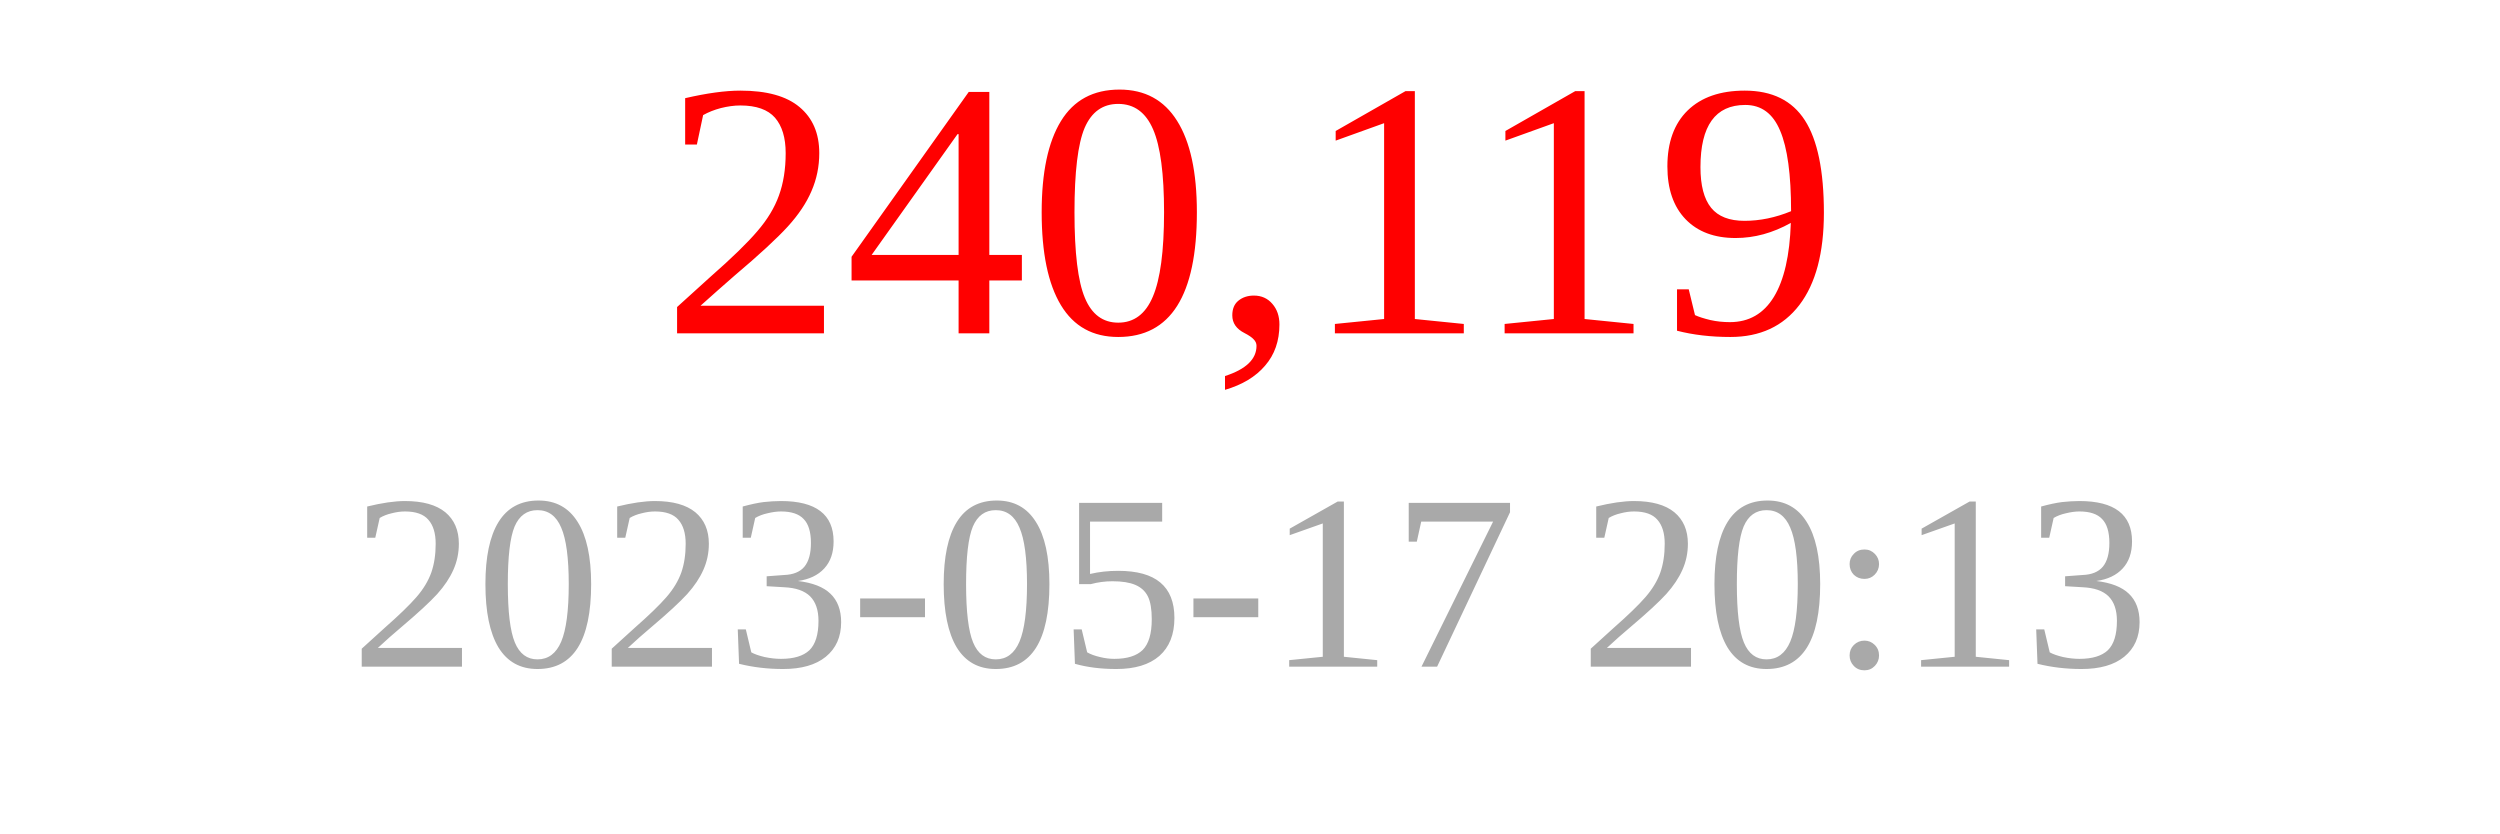
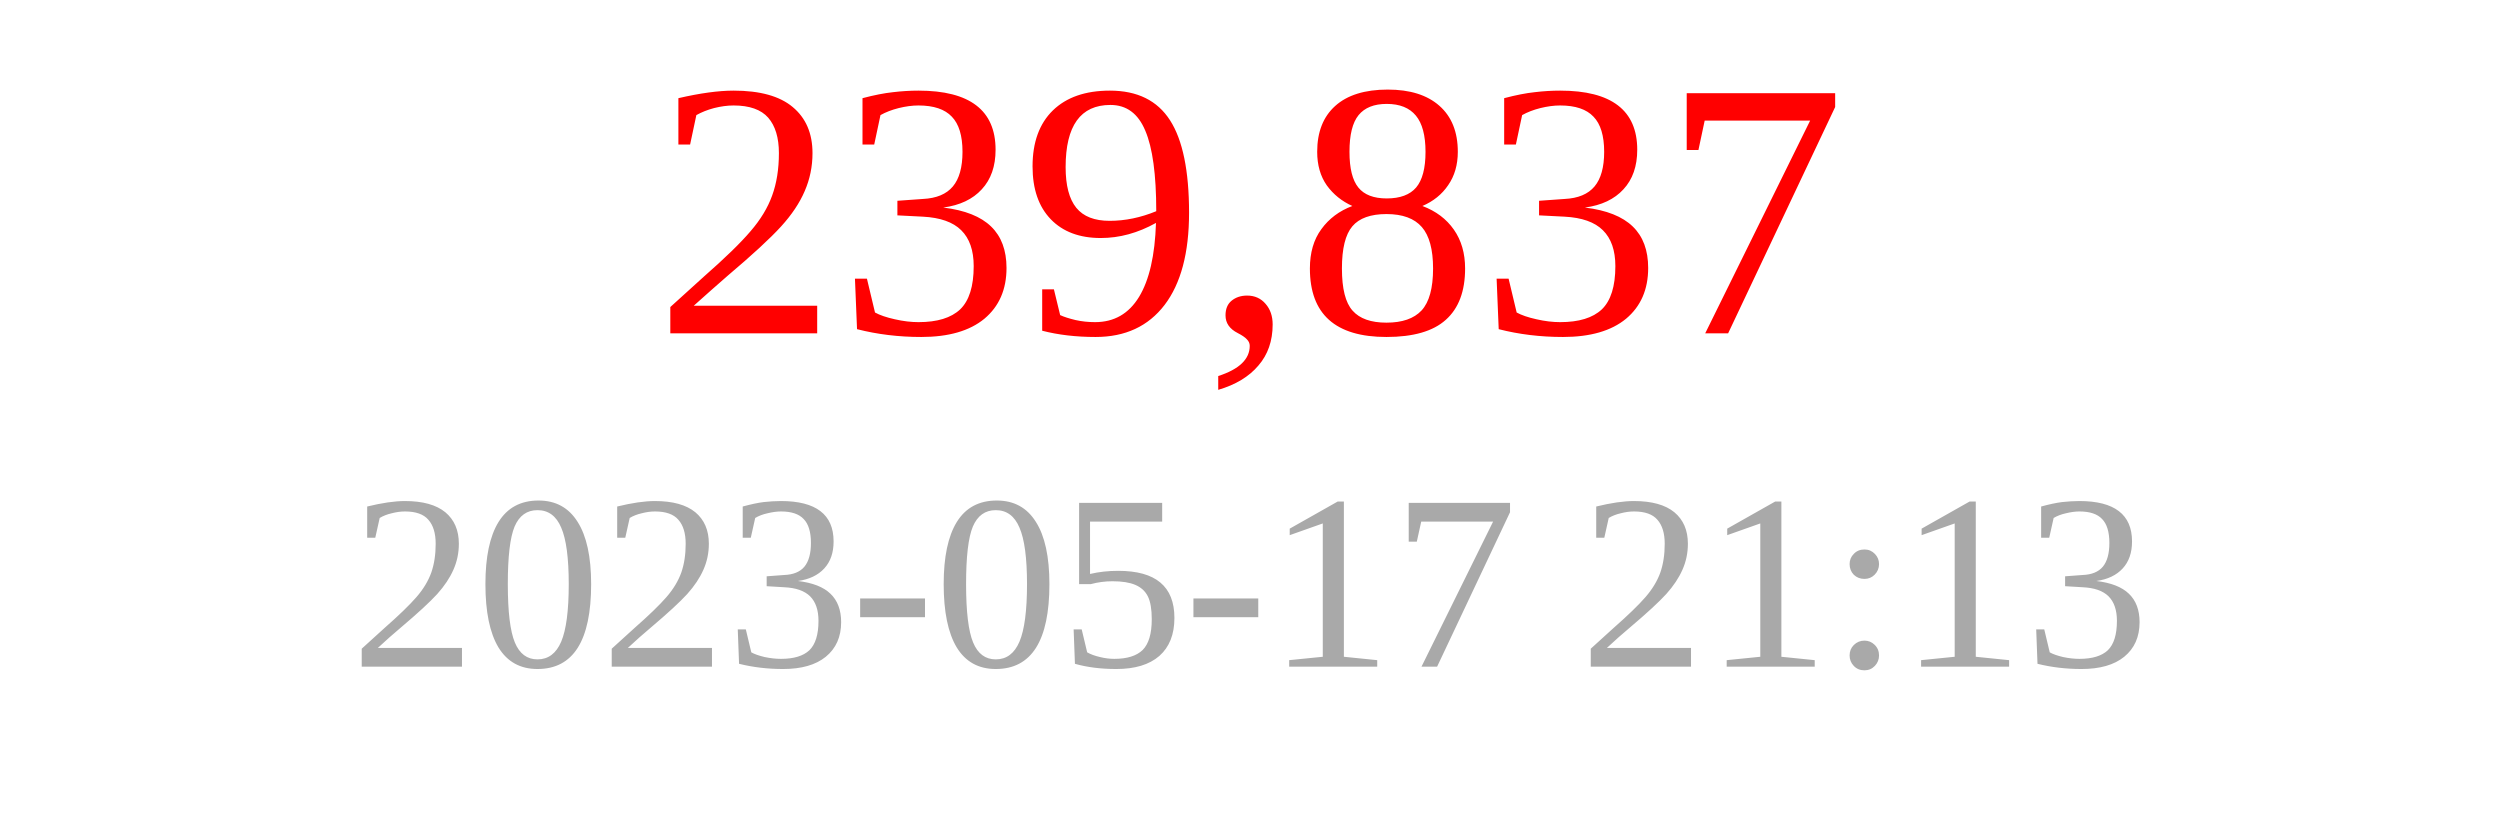
<svg xmlns="http://www.w3.org/2000/svg" width="150" height="50">
-   <text x="75" y="20" font-size="22" fill="red" text-anchor="middle">240,119</text>
-   <text x="75" y="40" font-size="15" fill="darkgray" text-anchor="middle">2023-05-17 20:13</text>
+   <text x="75" y="20" font-size="22" fill="red" text-anchor="middle">239,837</text>
+   <text x="75" y="40" font-size="15" fill="darkgray" text-anchor="middle">2023-05-17 21:13</text>
</svg>
